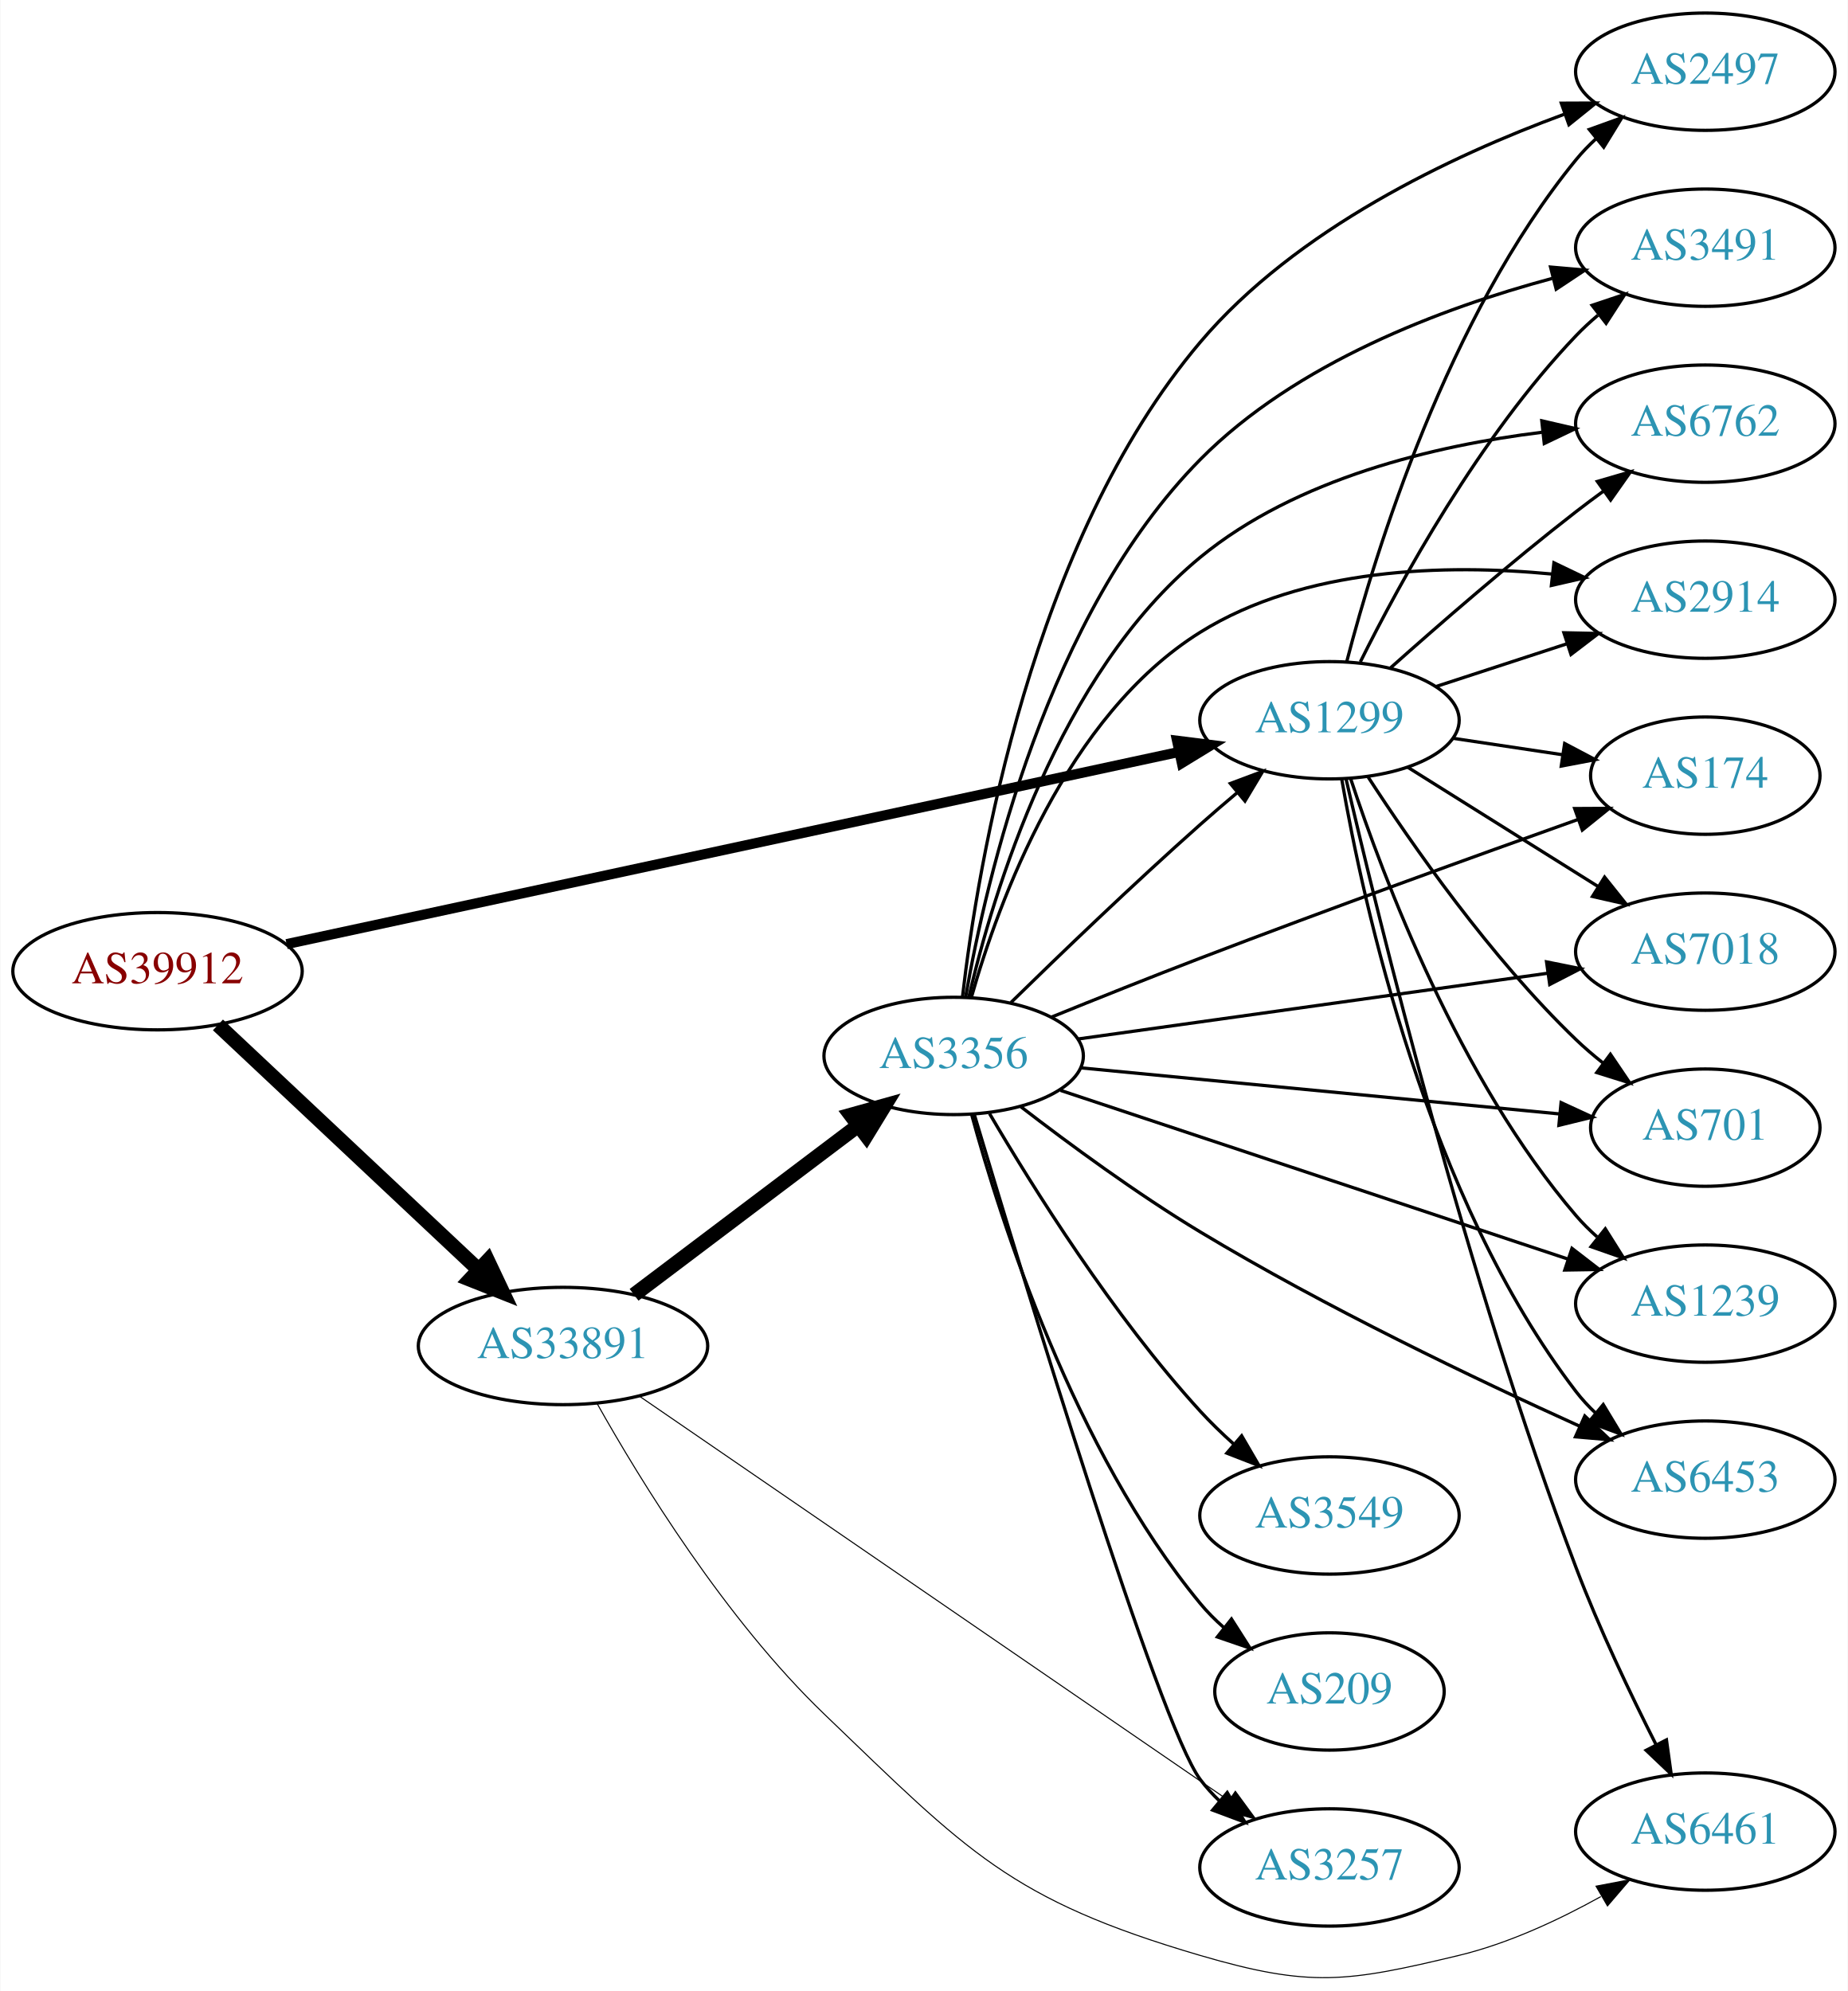
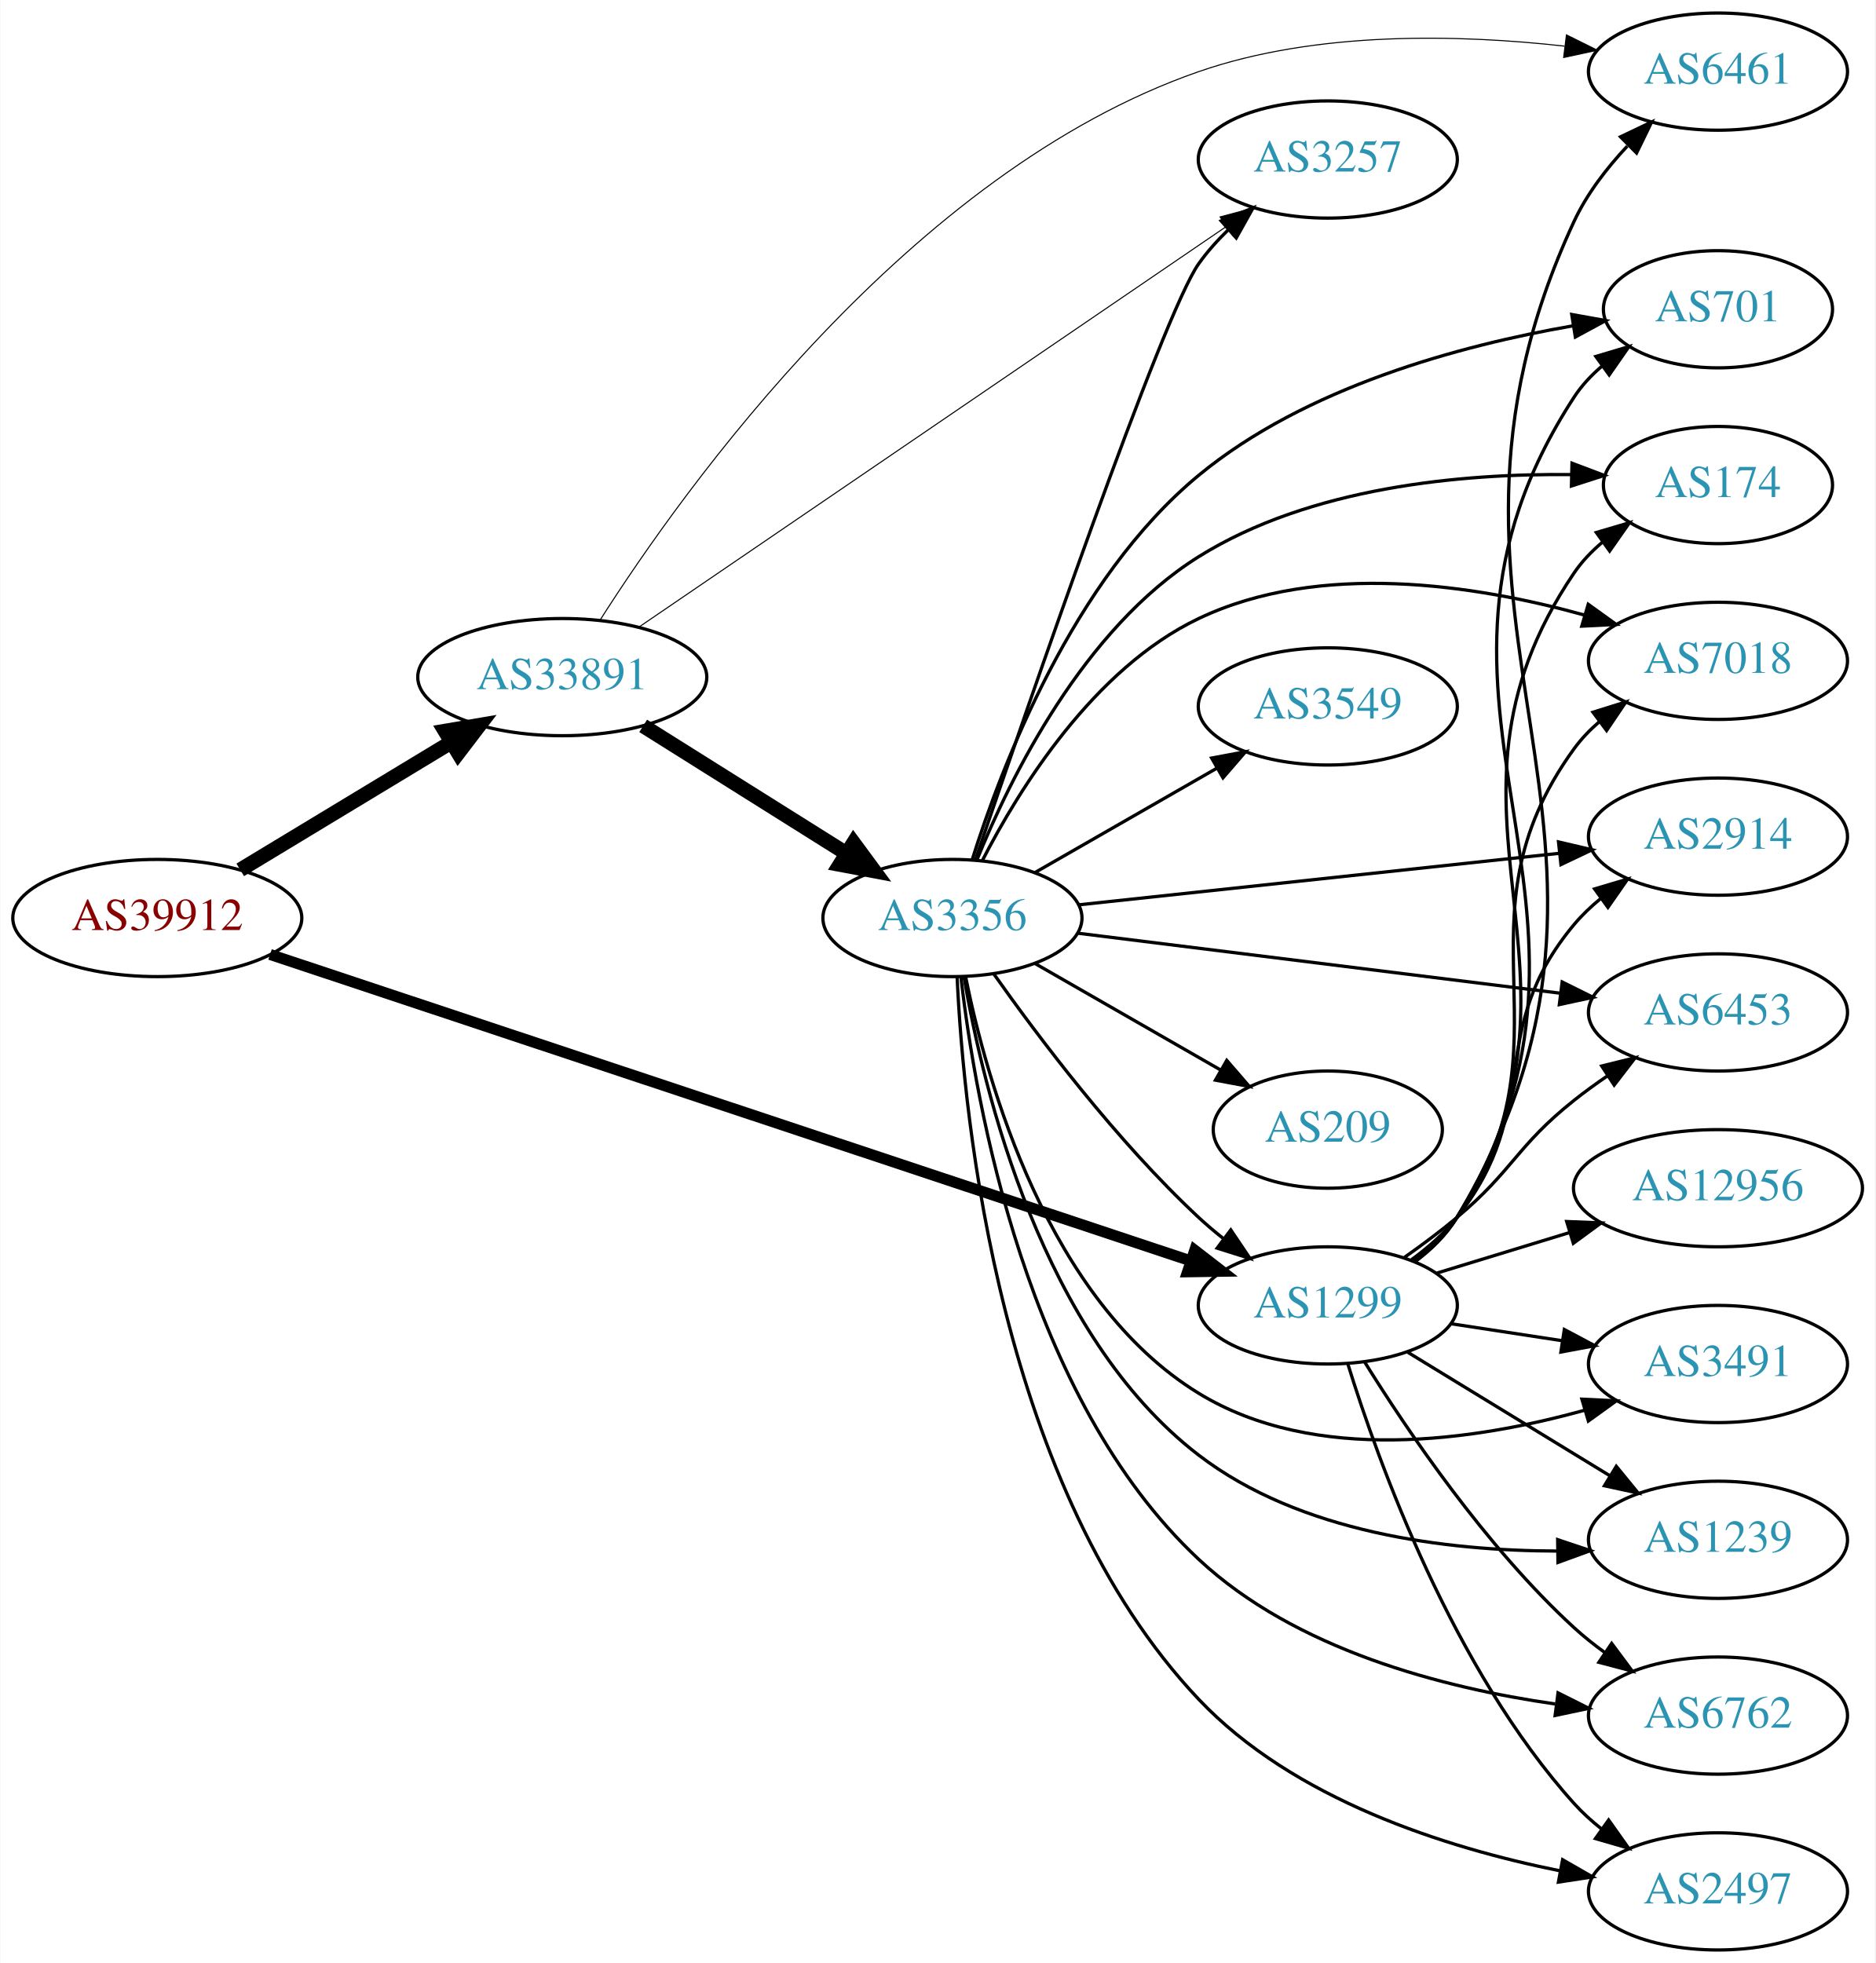
- <svg xmlns="http://www.w3.org/2000/svg" xmlns:xlink="http://www.w3.org/1999/xlink" width="567pt" height="611pt" viewBox="0.00 0.00 566.66 610.91">
-   <g id="graph0" class="graph" transform="scale(1 1) rotate(0) translate(4 606.908)">
-     <polygon fill="white" stroke="none" points="-4,4 -4,-606.908 562.663,-606.908 562.663,4 -4,4" />
+ <svg xmlns="http://www.w3.org/2000/svg" xmlns:xlink="http://www.w3.org/1999/xlink" width="576pt" height="603pt" viewBox="0.00 0.00 575.76 603.00">
+   <g id="graph0" class="graph" transform="scale(1 1) rotate(0) translate(4 599)">
+     <polygon fill="white" stroke="none" points="-4,4 -4,-599 571.762,-599 571.762,4 -4,4" />
    <g id="node1" class="node">
      <g id="a_node1">
        <a xlink:href="/asn/39912" xlink:title="AS39912 ~ oja.at GmbH [AT]">
-           <ellipse fill="#ffffff" stroke="black" cx="44.196" cy="-308.908" rx="44.393" ry="18" />
-           <text text-anchor="middle" x="44.196" y="-305.208" font-family="Times,serif" font-size="14.00" fill="#880000">AS39912</text>
+           <ellipse fill="#ffffff" stroke="black" cx="44.196" cy="-317" rx="44.393" ry="18" />
+           <text text-anchor="middle" x="44.196" y="-313.3" font-family="Times,serif" font-size="14.00" fill="#880000">AS39912</text>
        </a>
      </g>
    </g>
    <g id="node2" class="node">
      <g id="a_node2">
        <a xlink:href="/asn/1299" xlink:title="AS1299 ~ Telia Carrier [EU]">
-           <ellipse fill="#ffffff" stroke="black" cx="403.724" cy="-385.908" rx="39.794" ry="18" />
-           <text text-anchor="middle" x="403.724" y="-382.208" font-family="Times,serif" font-size="14.00" fill="#2c94b3">AS1299</text>
+           <ellipse fill="#ffffff" stroke="black" cx="403.724" cy="-198" rx="39.794" ry="18" />
+           <text text-anchor="middle" x="403.724" y="-194.3" font-family="Times,serif" font-size="14.00" fill="#2c94b3">AS1299</text>
        </a>
      </g>
    </g>
    <g id="edge1" class="edge">
-       <path fill="none" stroke="black" stroke-width="3.094" d="M83.797,-317.222C150.4,-331.566 286.566,-360.892 357.497,-376.168" />
-       <polygon fill="black" stroke="black" stroke-width="3.094" points="356.96,-379.633 367.472,-378.316 358.434,-372.789 356.96,-379.633" />
+       <path fill="none" stroke="black" stroke-width="3.375" d="M78.831,-305.805C144.659,-283.895 290.295,-235.421 361.672,-211.664" />
+       <polygon fill="black" stroke="black" stroke-width="3.375" points="362.852,-214.96 371.235,-208.481 360.641,-208.318 362.852,-214.96" />
    </g>
    <g id="node3" class="node">
      <g id="a_node3">
        <a xlink:href="/asn/33891" xlink:title="AS33891 ~ CORE-BACKBONE GMBH GLOBAL NETWORK [DE]">
-           <ellipse fill="#ffffff" stroke="black" cx="168.588" cy="-193.908" rx="44.393" ry="18" />
-           <text text-anchor="middle" x="168.588" y="-190.208" font-family="Times,serif" font-size="14.00" fill="#2c94b3">AS33891</text>
+           <ellipse fill="#ffffff" stroke="black" cx="168.588" cy="-391" rx="44.393" ry="18" />
+           <text text-anchor="middle" x="168.588" y="-387.3" font-family="Times,serif" font-size="14.00" fill="#2c94b3">AS33891</text>
        </a>
      </g>
    </g>
    <g id="edge2" class="edge">
-       <path fill="none" stroke="black" stroke-width="4.5" d="M62.732,-292.432C83.636,-272.791 118.721,-239.824 142.494,-217.488" />
-       <polygon fill="black" stroke="black" stroke-width="4.5" points="145.493,-220.072 150.085,-210.355 140.101,-214.333 145.493,-220.072" />
+       <path fill="none" stroke="black" stroke-width="4.5" d="M69.67,-331.797C88.265,-343.04 114.038,-358.623 134.475,-370.979" />
+       <polygon fill="black" stroke="black" stroke-width="4.5" points="132.562,-374.424 143.157,-376.228 136.637,-367.685 132.562,-374.424" />
    </g>
    <g id="node4" class="node">
      <g id="a_node4">
-         <a xlink:href="/asn/2497" xlink:title="AS2497 ~ Internet Initiative Japan Inc. [JP]">
-           <ellipse fill="#ffffff" stroke="black" cx="519.017" cy="-584.908" rx="39.794" ry="18" />
-           <text text-anchor="middle" x="519.017" y="-581.208" font-family="Times,serif" font-size="14.00" fill="#2c94b3">AS2497</text>
+         <a xlink:href="/asn/174" xlink:title="AS174 ~ Cogent Communications [US]">
+           <ellipse fill="#ffffff" stroke="black" cx="523.566" cy="-450" rx="35.194" ry="18" />
+           <text text-anchor="middle" x="523.566" y="-446.3" font-family="Times,serif" font-size="14.00" fill="#2c94b3">AS174</text>
        </a>
      </g>
    </g>
    <g id="edge3" class="edge">
-       <path fill="none" stroke="black" d="M409.039,-403.97C417.721,-437.34 439.921,-509.642 479.37,-557.908 481.215,-560.166 483.296,-562.318 485.509,-564.351" />
-       <polygon fill="black" stroke="black" points="483.44,-567.179 493.405,-570.778 487.859,-561.75 483.44,-567.179" />
+       <path fill="none" stroke="black" d="M430.193,-211.509C435.241,-215.258 440.011,-219.764 443.37,-225 491.668,-300.282 429.162,-348.979 479.37,-423 481.772,-426.541 484.808,-429.707 488.154,-432.515" />
+       <polygon fill="black" stroke="black" points="486.205,-435.425 496.368,-438.421 490.292,-429.741 486.205,-435.425" />
    </g>
    <g id="node5" class="node">
      <g id="a_node5">
-         <a xlink:href="/asn/3491" xlink:title="AS3491 ~ PCCW Global, Inc. [US]">
-           <ellipse fill="#ffffff" stroke="black" cx="519.017" cy="-530.908" rx="39.794" ry="18" />
-           <text text-anchor="middle" x="519.017" y="-527.208" font-family="Times,serif" font-size="14.00" fill="#2c94b3">AS3491</text>
+         <a xlink:href="/asn/7018" xlink:title="AS7018 ~ AT&amp;T Services, Inc. [US]">
+           <ellipse fill="#ffffff" stroke="black" cx="523.566" cy="-396" rx="39.794" ry="18" />
+           <text text-anchor="middle" x="523.566" y="-392.3" font-family="Times,serif" font-size="14.00" fill="#2c94b3">AS7018</text>
        </a>
      </g>
    </g>
    <g id="edge4" class="edge">
-       <path fill="none" stroke="black" d="M413.195,-403.821C425.394,-428.351 449.733,-472.883 479.37,-503.908 481.437,-506.072 483.702,-508.169 486.066,-510.173" />
-       <polygon fill="black" stroke="black" points="484.297,-513.23 494.343,-516.596 488.589,-507.7 484.297,-513.23" />
+       <path fill="none" stroke="black" d="M429.942,-211.675C435.003,-215.416 439.843,-219.877 443.37,-225 480.782,-279.336 440.581,-315.639 479.37,-369 481.58,-372.04 484.247,-374.815 487.158,-377.329" />
+       <polygon fill="black" stroke="black" points="485.175,-380.216 495.288,-383.377 489.353,-374.6 485.175,-380.216" />
    </g>
    <g id="node6" class="node">
      <g id="a_node6">
-         <a xlink:href="/asn/6762" xlink:title="AS6762 ~ TELECOM ITALIA SPARKLE S.p.A. [IT]">
-           <ellipse fill="#ffffff" stroke="black" cx="519.017" cy="-476.908" rx="39.794" ry="18" />
-           <text text-anchor="middle" x="519.017" y="-473.208" font-family="Times,serif" font-size="14.00" fill="#2c94b3">AS6762</text>
+         <a xlink:href="/asn/2914" xlink:title="AS2914 ~ NTT America, Inc. [US]">
+           <ellipse fill="#ffffff" stroke="black" cx="523.566" cy="-342" rx="39.794" ry="18" />
+           <text text-anchor="middle" x="523.566" y="-338.3" font-family="Times,serif" font-size="14.00" fill="#2c94b3">AS2914</text>
        </a>
      </g>
    </g>
    <g id="edge5" class="edge">
-       <path fill="none" stroke="black" d="M422.408,-401.939C437.277,-415.204 459.266,-434.328 479.37,-449.908 482.106,-452.028 484.992,-454.184 487.904,-456.307" />
-       <polygon fill="black" stroke="black" points="485.905,-459.18 496.078,-462.142 489.972,-453.483 485.905,-459.18" />
+       <path fill="none" stroke="black" d="M429.44,-212.047C434.527,-215.768 439.504,-220.127 443.37,-225 470.148,-258.748 451.738,-281.948 479.37,-315 481.781,-317.884 484.582,-320.554 487.577,-323.002" />
+       <polygon fill="black" stroke="black" points="485.668,-325.941 495.824,-328.959 489.766,-320.266 485.668,-325.941" />
    </g>
    <g id="node7" class="node">
      <g id="a_node7">
-         <a xlink:href="/asn/2914" xlink:title="AS2914 ~ NTT America, Inc. [US]">
-           <ellipse fill="#ffffff" stroke="black" cx="519.017" cy="-422.908" rx="39.794" ry="18" />
-           <text text-anchor="middle" x="519.017" y="-419.208" font-family="Times,serif" font-size="14.00" fill="#2c94b3">AS2914</text>
+         <a xlink:href="/asn/3491" xlink:title="AS3491 ~ PCCW Global, Inc. [US]">
+           <ellipse fill="#ffffff" stroke="black" cx="523.566" cy="-180" rx="39.794" ry="18" />
+           <text text-anchor="middle" x="523.566" y="-176.3" font-family="Times,serif" font-size="14.00" fill="#2c94b3">AS3491</text>
        </a>
      </g>
    </g>
    <g id="edge6" class="edge">
-       <path fill="none" stroke="black" d="M436.282,-396.215C448.7,-400.27 463.133,-404.984 476.384,-409.312" />
-       <polygon fill="black" stroke="black" points="475.642,-412.751 486.235,-412.529 477.815,-406.097 475.642,-412.751" />
+       <path fill="none" stroke="black" d="M441.687,-192.354C452.436,-190.712 464.323,-188.896 475.6,-187.174" />
+       <polygon fill="black" stroke="black" points="476.378,-190.596 485.735,-185.626 475.321,-183.676 476.378,-190.596" />
    </g>
    <g id="node8" class="node">
      <g id="a_node8">
-         <a xlink:href="/asn/174" xlink:title="AS174 ~ Cogent Communications [US]">
-           <ellipse fill="#ffffff" stroke="black" cx="519.017" cy="-368.908" rx="35.194" ry="18" />
-           <text text-anchor="middle" x="519.017" y="-365.208" font-family="Times,serif" font-size="14.00" fill="#2c94b3">AS174</text>
+         <a xlink:href="/asn/1239" xlink:title="AS1239 ~ Sprint [US]">
+           <ellipse fill="#ffffff" stroke="black" cx="523.566" cy="-126" rx="39.794" ry="18" />
+           <text text-anchor="middle" x="523.566" y="-122.3" font-family="Times,serif" font-size="14.00" fill="#2c94b3">AS1239</text>
        </a>
      </g>
    </g>
    <g id="edge7" class="edge">
-       <path fill="none" stroke="black" d="M441.507,-380.389C452.291,-378.771 464.174,-376.988 475.295,-375.319" />
-       <polygon fill="black" stroke="black" points="475.87,-378.772 485.239,-373.827 474.831,-371.85 475.87,-378.772" />
+       <path fill="none" stroke="black" d="M428.288,-183.603C446.111,-172.713 470.784,-157.638 490.419,-145.642" />
+       <polygon fill="black" stroke="black" points="492.335,-148.573 499.043,-140.372 488.685,-142.599 492.335,-148.573" />
    </g>
    <g id="node9" class="node">
      <g id="a_node9">
-         <a xlink:href="/asn/7018" xlink:title="AS7018 ~ AT&amp;T Services, Inc. [US]">
-           <ellipse fill="#ffffff" stroke="black" cx="519.017" cy="-314.908" rx="39.794" ry="18" />
-           <text text-anchor="middle" x="519.017" y="-311.208" font-family="Times,serif" font-size="14.00" fill="#2c94b3">AS7018</text>
+         <a xlink:href="/asn/6762" xlink:title="AS6762 ~ TELECOM ITALIA SPARKLE S.p.A. [IT]">
+           <ellipse fill="#ffffff" stroke="black" cx="523.566" cy="-72" rx="39.794" ry="18" />
+           <text text-anchor="middle" x="523.566" y="-68.3" font-family="Times,serif" font-size="14.00" fill="#2c94b3">AS6762</text>
        </a>
      </g>
    </g>
    <g id="edge8" class="edge">
-       <path fill="none" stroke="black" d="M427.65,-371.541C444.431,-361.024 467.419,-346.618 486.009,-334.968" />
-       <polygon fill="black" stroke="black" points="488.121,-337.775 494.735,-329.499 484.403,-331.843 488.121,-337.775" />
+       <path fill="none" stroke="black" d="M414.971,-180.729C428.041,-159.684 452.23,-123.866 479.37,-99 482.294,-96.321 485.52,-93.752 488.851,-91.337" />
+       <polygon fill="black" stroke="black" points="490.908,-94.171 497.237,-85.674 486.991,-88.369 490.908,-94.171" />
    </g>
    <g id="node10" class="node">
      <g id="a_node10">
-         <a xlink:href="/asn/701" xlink:title="AS701 ~ UUNET [US]">
-           <ellipse fill="#ffffff" stroke="black" cx="519.017" cy="-260.908" rx="35.194" ry="18" />
-           <text text-anchor="middle" x="519.017" y="-257.208" font-family="Times,serif" font-size="14.00" fill="#2c94b3">AS701</text>
+         <a xlink:href="/asn/2497" xlink:title="AS2497 ~ Internet Initiative Japan Inc. [JP]">
+           <ellipse fill="#ffffff" stroke="black" cx="523.566" cy="-18" rx="39.794" ry="18" />
+           <text text-anchor="middle" x="523.566" y="-14.3" font-family="Times,serif" font-size="14.00" fill="#2c94b3">AS2497</text>
        </a>
      </g>
    </g>
    <g id="edge9" class="edge">
-       <path fill="none" stroke="black" d="M415.455,-368.683C428.828,-348.039 453.138,-313.084 479.37,-287.908 481.928,-285.454 484.726,-283.057 487.611,-280.768" />
-       <polygon fill="black" stroke="black" points="489.905,-283.425 495.84,-274.648 485.727,-277.808 489.905,-283.425" />
+       <path fill="none" stroke="black" d="M409.856,-180.09C419.361,-149.45 442.191,-86.292 479.37,-45 481.885,-42.207 484.756,-39.597 487.794,-37.186" />
+       <polygon fill="black" stroke="black" points="489.978,-39.928 496.102,-31.282 485.923,-34.222 489.978,-39.928" />
    </g>
    <g id="node11" class="node">
      <g id="a_node11">
-         <a xlink:href="/asn/1239" xlink:title="AS1239 ~ Sprint [US]">
-           <ellipse fill="#ffffff" stroke="black" cx="519.017" cy="-206.908" rx="39.794" ry="18" />
-           <text text-anchor="middle" x="519.017" y="-203.208" font-family="Times,serif" font-size="14.00" fill="#2c94b3">AS1239</text>
+         <a xlink:href="/asn/701" xlink:title="AS701 ~ UUNET [US]">
+           <ellipse fill="#ffffff" stroke="black" cx="523.566" cy="-504" rx="35.194" ry="18" />
+           <text text-anchor="middle" x="523.566" y="-500.3" font-family="Times,serif" font-size="14.00" fill="#2c94b3">AS701</text>
        </a>
      </g>
    </g>
    <g id="edge10" class="edge">
-       <path fill="none" stroke="black" d="M410.27,-367.83C420.251,-337.512 443.587,-275.646 479.37,-233.908 481.318,-231.637 483.498,-229.463 485.803,-227.406" />
-       <polygon fill="black" stroke="black" points="488.34,-229.859 493.974,-220.887 483.974,-224.388 488.34,-229.859" />
+       <path fill="none" stroke="black" d="M430.341,-211.416C435.381,-215.17 440.111,-219.702 443.37,-225 502.644,-321.367 417.65,-382.181 479.37,-477 481.704,-480.585 484.698,-483.78 488.02,-486.603" />
+       <polygon fill="black" stroke="black" points="486.055,-489.501 496.209,-492.527 490.158,-483.83 486.055,-489.501" />
    </g>
    <g id="node12" class="node">
      <g id="a_node12">
-         <a xlink:href="/asn/6453" xlink:title="AS6453 ~ TATA COMMUNICATIONS (AMERICA) INC [US]">
-           <ellipse fill="#ffffff" stroke="black" cx="519.017" cy="-152.908" rx="39.794" ry="18" />
-           <text text-anchor="middle" x="519.017" y="-149.208" font-family="Times,serif" font-size="14.00" fill="#2c94b3">AS6453</text>
+         <a xlink:href="/asn/12956" xlink:title="AS12956 ~ TELXIUS [ES]">
+           <ellipse fill="#ffffff" stroke="black" cx="523.566" cy="-234" rx="44.393" ry="18" />
+           <text text-anchor="middle" x="523.566" y="-230.3" font-family="Times,serif" font-size="14.00" fill="#2c94b3">AS12956</text>
        </a>
      </g>
    </g>
    <g id="edge11" class="edge">
-       <path fill="none" stroke="black" d="M407.473,-367.892C414.044,-329.762 433.646,-239.52 479.37,-179.908 481.145,-177.595 483.174,-175.402 485.352,-173.342" />
-       <polygon fill="black" stroke="black" points="487.709,-175.935 493.181,-166.862 483.246,-170.542 487.709,-175.935" />
+       <path fill="none" stroke="black" d="M437.237,-207.932C449.845,-211.784 464.488,-216.258 478.047,-220.4" />
+       <polygon fill="black" stroke="black" points="477.098,-223.769 487.684,-223.344 479.143,-217.075 477.098,-223.769" />
    </g>
    <g id="node13" class="node">
      <g id="a_node13">
-         <a xlink:href="/asn/6461" xlink:title="AS6461 ~ Zayo Bandwidth [US]">
-           <ellipse fill="#ffffff" stroke="black" cx="519.017" cy="-44.908" rx="39.794" ry="18" />
-           <text text-anchor="middle" x="519.017" y="-41.209" font-family="Times,serif" font-size="14.00" fill="#2c94b3">AS6461</text>
+         <a xlink:href="/asn/6453" xlink:title="AS6453 ~ TATA COMMUNICATIONS (AMERICA) INC [US]">
+           <ellipse fill="#ffffff" stroke="black" cx="523.566" cy="-288" rx="39.794" ry="18" />
+           <text text-anchor="middle" x="523.566" y="-284.3" font-family="Times,serif" font-size="14.00" fill="#2c94b3">AS6453</text>
        </a>
      </g>
    </g>
    <g id="edge12" class="edge">
-       <path fill="none" stroke="black" d="M408.798,-367.924C418.707,-325.211 445.741,-214.612 479.37,-125.908 486.414,-107.328 496.031,-87.158 503.909,-71.594" />
-       <polygon fill="black" stroke="black" points="507.097,-73.047 508.551,-62.553 500.87,-69.85 507.097,-73.047" />
-     </g>
-     <g id="edge15" class="edge">
-       <path fill="none" stroke="black" stroke-width="0.321" d="M179.046,-176.255C192.343,-152.57 218.37,-110.11 248.784,-80.909 292.705,-38.739 305.651,-24.046 364.077,-6.908 397.894,3.01 409.101,1.312 443.37,-6.908 458.504,-10.539 474.031,-17.775 486.976,-24.968" />
-       <polygon fill="black" stroke="black" stroke-width="0.321" points="485.498,-28.157 495.904,-30.146 489.01,-22.101 485.498,-28.157" />
+       <path fill="none" stroke="black" d="M427.291,-212.774C432.696,-216.58 438.352,-220.794 443.37,-225 460.711,-239.536 461.663,-246.913 479.37,-261 482.64,-263.602 486.175,-266.162 489.765,-268.609" />
+       <polygon fill="black" stroke="black" points="487.856,-271.543 498.143,-274.077 491.681,-265.681 487.856,-271.543" />
    </g>
    <g id="node14" class="node">
      <g id="a_node14">
-         <a xlink:href="/asn/3356" xlink:title="AS3356 ~ Level 3 Parent, LLC [US]">
-           <ellipse fill="#ffffff" stroke="black" cx="288.431" cy="-282.908" rx="39.794" ry="18" />
-           <text text-anchor="middle" x="288.431" y="-279.208" font-family="Times,serif" font-size="14.00" fill="#2c94b3">AS3356</text>
+         <a xlink:href="/asn/6461" xlink:title="AS6461 ~ Zayo Bandwidth [US]">
+           <ellipse fill="#ffffff" stroke="black" cx="523.566" cy="-577" rx="39.794" ry="18" />
+           <text text-anchor="middle" x="523.566" y="-573.3" font-family="Times,serif" font-size="14.00" fill="#2c94b3">AS6461</text>
        </a>
      </g>
    </g>
    <g id="edge13" class="edge">
-       <path fill="none" stroke="black" stroke-width="4.5" d="M190.385,-209.615C209.518,-224.065 238.049,-245.613 259.229,-261.609" />
-       <polygon fill="black" stroke="black" stroke-width="4.5" points="256.883,-264.772 267.236,-267.656 261.629,-258.487 256.883,-264.772" />
+       <path fill="none" stroke="black" d="M430.439,-211.356C435.474,-215.113 440.177,-219.662 443.37,-225 513.663,-342.52 421.596,-406.846 479.37,-531 483.29,-539.424 489.354,-547.315 495.711,-554.102" />
+       <polygon fill="black" stroke="black" points="493.632,-556.97 503.197,-561.528 498.562,-552 493.632,-556.97" />
+     </g>
+     <g id="edge16" class="edge">
+       <path fill="none" stroke="black" stroke-width="0.321" d="M180.187,-408.503C205.715,-448.621 275.14,-546.13 364.077,-577 400.316,-589.579 444.088,-588.457 476.44,-584.827" />
+       <polygon fill="black" stroke="black" stroke-width="0.321" points="477.027,-588.281 486.519,-583.574 476.164,-581.334 477.027,-588.281" />
    </g>
    <g id="node15" class="node">
      <g id="a_node15">
-         <a xlink:href="/asn/3257" xlink:title="AS3257 ~ GTT [DE]">
-           <ellipse fill="#ffffff" stroke="black" cx="403.724" cy="-33.908" rx="39.794" ry="18" />
-           <text text-anchor="middle" x="403.724" y="-30.209" font-family="Times,serif" font-size="14.00" fill="#2c94b3">AS3257</text>
+         <a xlink:href="/asn/3356" xlink:title="AS3356 ~ Level 3 Parent, LLC [US]">
+           <ellipse fill="#ffffff" stroke="black" cx="288.431" cy="-317" rx="39.794" ry="18" />
+           <text text-anchor="middle" x="288.431" y="-313.3" font-family="Times,serif" font-size="14.00" fill="#2c94b3">AS3356</text>
        </a>
      </g>
    </g>
    <g id="edge14" class="edge">
-       <path fill="none" stroke="black" stroke-width="0.321" d="M191.942,-178.567C234.108,-149.629 325.396,-86.978 372.798,-54.447" />
-       <polygon fill="black" stroke="black" stroke-width="0.321" points="374.851,-57.282 381.116,-48.738 370.89,-51.511 374.851,-57.282" />
-     </g>
-     <g id="edge16" class="edge">
-       <path fill="none" stroke="black" d="M306.02,-299.318C320.946,-313.929 343.613,-335.742 364.077,-353.908 367.713,-357.136 371.601,-360.477 375.457,-363.729" />
-       <polygon fill="black" stroke="black" points="373.316,-366.501 383.239,-370.214 377.797,-361.123 373.316,-366.501" />
-     </g>
-     <g id="edge17" class="edge">
-       <path fill="none" stroke="black" d="M291.133,-300.959C295.809,-341.414 312.175,-440.587 364.077,-501.908 393.446,-536.607 441.117,-559.109 475.636,-571.812" />
-       <polygon fill="black" stroke="black" points="474.849,-575.246 485.444,-575.289 477.189,-568.649 474.849,-575.246" />
-     </g>
-     <g id="edge22" class="edge">
-       <path fill="none" stroke="black" d="M292.116,-301.02C298.358,-337.045 317.056,-418.308 364.077,-465.908 393.362,-495.554 438.248,-512.395 472.008,-521.468" />
-       <polygon fill="black" stroke="black" points="471.544,-524.962 482.099,-524.04 473.273,-518.178 471.544,-524.962" />
-     </g>
-     <g id="edge21" class="edge">
-       <path fill="none" stroke="black" d="M293.052,-300.805C300.496,-332.877 320.604,-400.131 364.077,-435.908 393.56,-460.172 436.014,-470.19 468.874,-474.27" />
-       <polygon fill="black" stroke="black" points="468.856,-477.789 479.178,-475.397 469.617,-470.83 468.856,-477.789" />
-     </g>
-     <g id="edge25" class="edge">
-       <path fill="none" stroke="black" d="M293.907,-301.01C302.204,-330.283 322.992,-387.309 364.077,-412.908 396.074,-432.845 439.427,-433.88 471.973,-430.773" />
-       <polygon fill="black" stroke="black" points="472.583,-434.226 482.132,-429.637 471.805,-427.27 472.583,-434.226" />
-     </g>
-     <g id="edge27" class="edge">
-       <path fill="none" stroke="black" d="M318.411,-294.816C332.201,-300.415 348.946,-307.117 364.077,-312.908 403.382,-327.951 448.686,-344.315 479.919,-355.447" />
-       <polygon fill="black" stroke="black" points="478.945,-358.815 489.539,-358.869 481.291,-352.22 478.945,-358.815" />
-     </g>
-     <g id="edge23" class="edge">
-       <path fill="none" stroke="black" d="M326.411,-288.085C365.633,-293.576 427.723,-302.268 470.536,-308.262" />
-       <polygon fill="black" stroke="black" points="470.321,-311.766 480.71,-309.686 471.292,-304.833 470.321,-311.766" />
-     </g>
-     <g id="edge28" class="edge">
-       <path fill="none" stroke="black" d="M327.434,-279.251C367.896,-275.357 431.835,-269.203 474.343,-265.112" />
-       <polygon fill="black" stroke="black" points="474.776,-268.586 484.395,-264.144 474.106,-261.619 474.776,-268.586" />
-     </g>
-     <g id="edge24" class="edge">
-       <path fill="none" stroke="black" d="M321.215,-272.341C361.816,-258.842 432.162,-235.453 476.832,-220.601" />
-       <polygon fill="black" stroke="black" points="478.118,-223.862 486.503,-217.386 475.909,-217.22 478.118,-223.862" />
-     </g>
-     <g id="edge20" class="edge">
-       <path fill="none" stroke="black" d="M309.083,-267.296C323.785,-255.965 344.625,-240.633 364.077,-228.908 402.364,-205.832 448.628,-183.708 480.38,-169.342" />
-       <polygon fill="black" stroke="black" points="482.053,-172.428 489.743,-165.14 479.187,-166.041 482.053,-172.428" />
-     </g>
-     <g id="edge26" class="edge">
-       <path fill="none" stroke="black" d="M294.768,-264.927C309.648,-215.121 351.344,-77.916 364.077,-60.908 365.825,-58.574 367.834,-56.367 369.999,-54.296" />
-       <polygon fill="black" stroke="black" points="372.359,-56.886 377.803,-47.797 367.879,-51.508 372.359,-56.886" />
+       <path fill="none" stroke="black" stroke-width="4.5" d="M193.435,-376.025C211.399,-364.745 236.2,-349.171 255.816,-336.853" />
+       <polygon fill="black" stroke="black" stroke-width="4.5" points="258.046,-340.102 264.421,-331.449 253.858,-333.433 258.046,-340.102" />
    </g>
    <g id="node16" class="node">
      <g id="a_node16">
-         <a xlink:href="/asn/3549" xlink:title="AS3549 ~ Level 3 Parent, LLC [US]">
-           <ellipse fill="#ffffff" stroke="black" cx="403.724" cy="-141.908" rx="39.794" ry="18" />
-           <text text-anchor="middle" x="403.724" y="-138.208" font-family="Times,serif" font-size="14.00" fill="#2c94b3">AS3549</text>
-         </a>
-       </g>
-     </g>
-     <g id="edge18" class="edge">
-       <path fill="none" stroke="black" d="M299.447,-265.206C312.642,-242.69 337.327,-203.214 364.077,-173.908 367.201,-170.487 370.695,-167.105 374.27,-163.895" />
-       <polygon fill="black" stroke="black" points="376.786,-166.35 382.115,-157.193 372.239,-161.027 376.786,-166.35" />
+         <a xlink:href="/asn/3257" xlink:title="AS3257 ~ GTT [DE]">
+           <ellipse fill="#ffffff" stroke="black" cx="403.724" cy="-550" rx="39.794" ry="18" />
+           <text text-anchor="middle" x="403.724" y="-546.3" font-family="Times,serif" font-size="14.00" fill="#2c94b3">AS3257</text>
+         </a>
+       </g>
+     </g>
+     <g id="edge15" class="edge">
+       <path fill="none" stroke="black" stroke-width="0.321" d="M192.367,-406.535C234.649,-435.372 325.261,-497.17 372.568,-529.434" />
+       <polygon fill="black" stroke="black" stroke-width="0.321" points="370.642,-532.357 380.876,-535.1 374.587,-526.574 370.642,-532.357" />
+     </g>
+     <g id="edge29" class="edge">
+       <path fill="none" stroke="black" d="M301.107,-299.858C314.828,-280.422 338.932,-248.401 364.077,-225 366.474,-222.77 369.065,-220.577 371.732,-218.465" />
+       <polygon fill="black" stroke="black" points="373.919,-221.2 379.837,-212.413 369.73,-215.591 373.919,-221.2" />
+     </g>
+     <g id="edge21" class="edge">
+       <path fill="none" stroke="black" d="M295.887,-334.685C306.123,-359.974 328.624,-405.854 364.077,-428 398.347,-449.407 444.838,-453.59 478.6,-453.211" />
+       <polygon fill="black" stroke="black" points="478.732,-456.709 488.641,-452.961 478.557,-449.711 478.732,-456.709" />
+     </g>
+     <g id="edge28" class="edge">
+       <path fill="none" stroke="black" d="M297.556,-334.533C308.894,-356.638 331.767,-393.608 364.077,-409 401.347,-426.755 449.151,-419.333 482.467,-410.088" />
+       <polygon fill="black" stroke="black" points="483.711,-413.371 492.314,-407.187 481.733,-406.656 483.711,-413.371" />
+     </g>
+     <g id="edge26" class="edge">
+       <path fill="none" stroke="black" d="M327.147,-321.044C367.354,-325.356 431.121,-332.194 474.807,-336.879" />
+       <polygon fill="black" stroke="black" points="474.588,-340.375 484.904,-337.961 475.334,-333.415 474.588,-340.375" />
+     </g>
+     <g id="edge27" class="edge">
+       <path fill="none" stroke="black" d="M292.454,-299.031C298.972,-266.683 317.696,-199.378 364.077,-171 399.702,-149.203 448.687,-156.365 482.731,-165.84" />
+       <polygon fill="black" stroke="black" points="481.767,-169.204 492.349,-168.688 483.754,-162.492 481.767,-169.204" />
+     </g>
+     <g id="edge23" class="edge">
+       <path fill="none" stroke="black" d="M291.974,-298.918C297.858,-264.347 315.803,-189.025 364.077,-152 395.256,-128.087 440.135,-122.622 474.182,-122.541" />
+       <polygon fill="black" stroke="black" points="474.329,-126.044 484.374,-122.675 474.42,-119.044 474.329,-126.044" />
+     </g>
+     <g id="edge22" class="edge">
+       <path fill="none" stroke="black" d="M291.04,-298.858C295.444,-260.246 311.156,-169.433 364.077,-120 393.78,-92.255 439.011,-80.515 473.562,-75.565" />
+       <polygon fill="black" stroke="black" points="474.439,-78.981 483.912,-74.236 473.548,-72.038 474.439,-78.981" />
+     </g>
+     <g id="edge24" class="edge">
+       <path fill="none" stroke="black" d="M289.859,-298.995C291.87,-255.106 303.032,-141.487 364.077,-77 393.195,-46.241 439.824,-31.413 474.982,-24.328" />
+       <polygon fill="black" stroke="black" points="475.845,-27.728 485.031,-22.449 474.558,-20.847 475.845,-27.728" />
+     </g>
+     <g id="edge25" class="edge">
+       <path fill="none" stroke="black" d="M294.456,-334.791C303.544,-363.766 325.443,-421.109 364.077,-453 396.905,-480.098 444.411,-492.896 478.845,-498.88" />
+       <polygon fill="black" stroke="black" points="478.652,-502.393 489.081,-500.526 479.763,-495.482 478.652,-502.393" />
+     </g>
+     <g id="edge20" class="edge">
+       <path fill="none" stroke="black" d="M326.888,-312.341C367.165,-307.331 431.3,-299.353 475.086,-293.906" />
+       <polygon fill="black" stroke="black" points="475.711,-297.356 485.202,-292.648 474.846,-290.409 475.711,-297.356" />
+     </g>
+     <g id="edge19" class="edge">
+       <path fill="none" stroke="black" d="M295.476,-334.881C311.205,-381.156 352.952,-502.331 364.077,-518 366.701,-521.696 369.855,-525.211 373.215,-528.467" />
+       <polygon fill="black" stroke="black" points="370.963,-531.147 380.774,-535.148 375.599,-525.903 370.963,-531.147" />
    </g>
    <g id="node17" class="node">
      <g id="a_node17">
+         <a xlink:href="/asn/3549" xlink:title="AS3549 ~ Level 3 Parent, LLC [US]">
+           <ellipse fill="#ffffff" stroke="black" cx="403.724" cy="-382" rx="39.794" ry="18" />
+           <text text-anchor="middle" x="403.724" y="-378.3" font-family="Times,serif" font-size="14.00" fill="#2c94b3">AS3549</text>
+         </a>
+       </g>
+     </g>
+     <g id="edge17" class="edge">
+       <path fill="none" stroke="black" d="M313.735,-330.944C330.013,-340.283 351.649,-352.697 369.511,-362.945" />
+       <polygon fill="black" stroke="black" points="368.044,-366.138 378.46,-368.079 371.528,-360.067 368.044,-366.138" />
+     </g>
+     <g id="node18" class="node">
+       <g id="a_node18">
        <a xlink:href="/asn/209" xlink:title="AS209 ~ CenturyLink Communications, LLC [US]">
-           <ellipse fill="#ffffff" stroke="black" cx="403.724" cy="-87.909" rx="35.194" ry="18" />
-           <text text-anchor="middle" x="403.724" y="-84.209" font-family="Times,serif" font-size="14.00" fill="#2c94b3">AS209</text>
-         </a>
-       </g>
-     </g>
-     <g id="edge19" class="edge">
-       <path fill="none" stroke="black" d="M293.923,-265.013C302.831,-232.31 325.295,-161.941 364.077,-114.908 366.212,-112.319 368.655,-109.867 371.251,-107.574" />
-       <polygon fill="black" stroke="black" points="373.659,-110.133 379.35,-101.196 369.328,-104.633 373.659,-110.133" />
+           <ellipse fill="#ffffff" stroke="black" cx="403.724" cy="-252" rx="35.194" ry="18" />
+           <text text-anchor="middle" x="403.724" y="-248.3" font-family="Times,serif" font-size="14.00" fill="#2c94b3">AS209</text>
+         </a>
+       </g>
+     </g>
+     <g id="edge18" class="edge">
+       <path fill="none" stroke="black" d="M313.735,-303.056C330.345,-293.526 352.534,-280.795 370.6,-270.43" />
+       <polygon fill="black" stroke="black" points="372.688,-273.268 379.62,-265.255 369.204,-267.196 372.688,-273.268" />
    </g>
  </g>
</svg>
